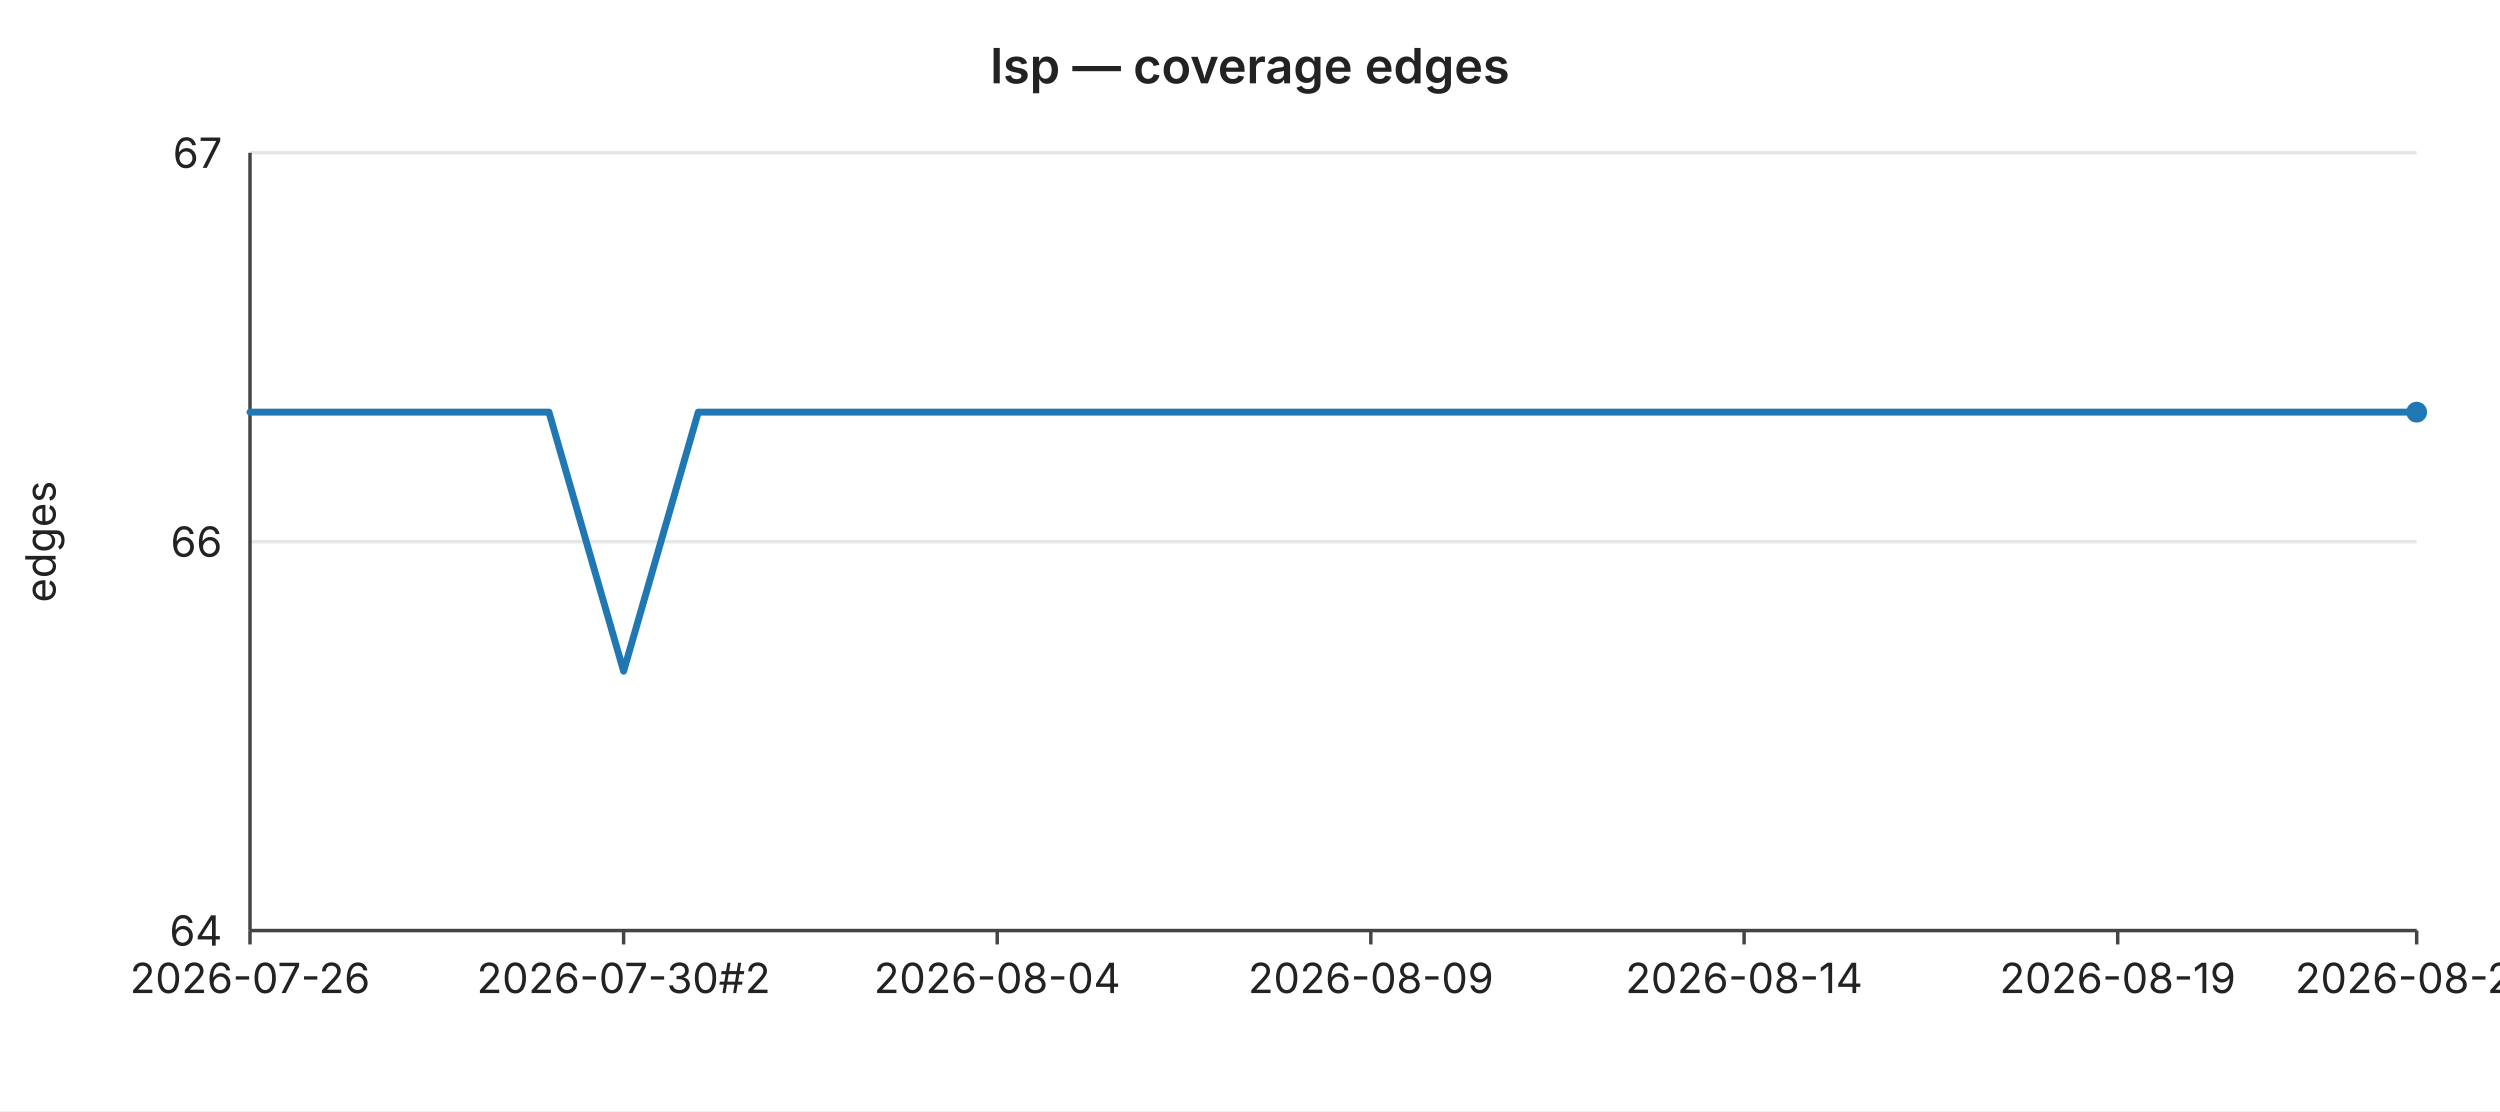
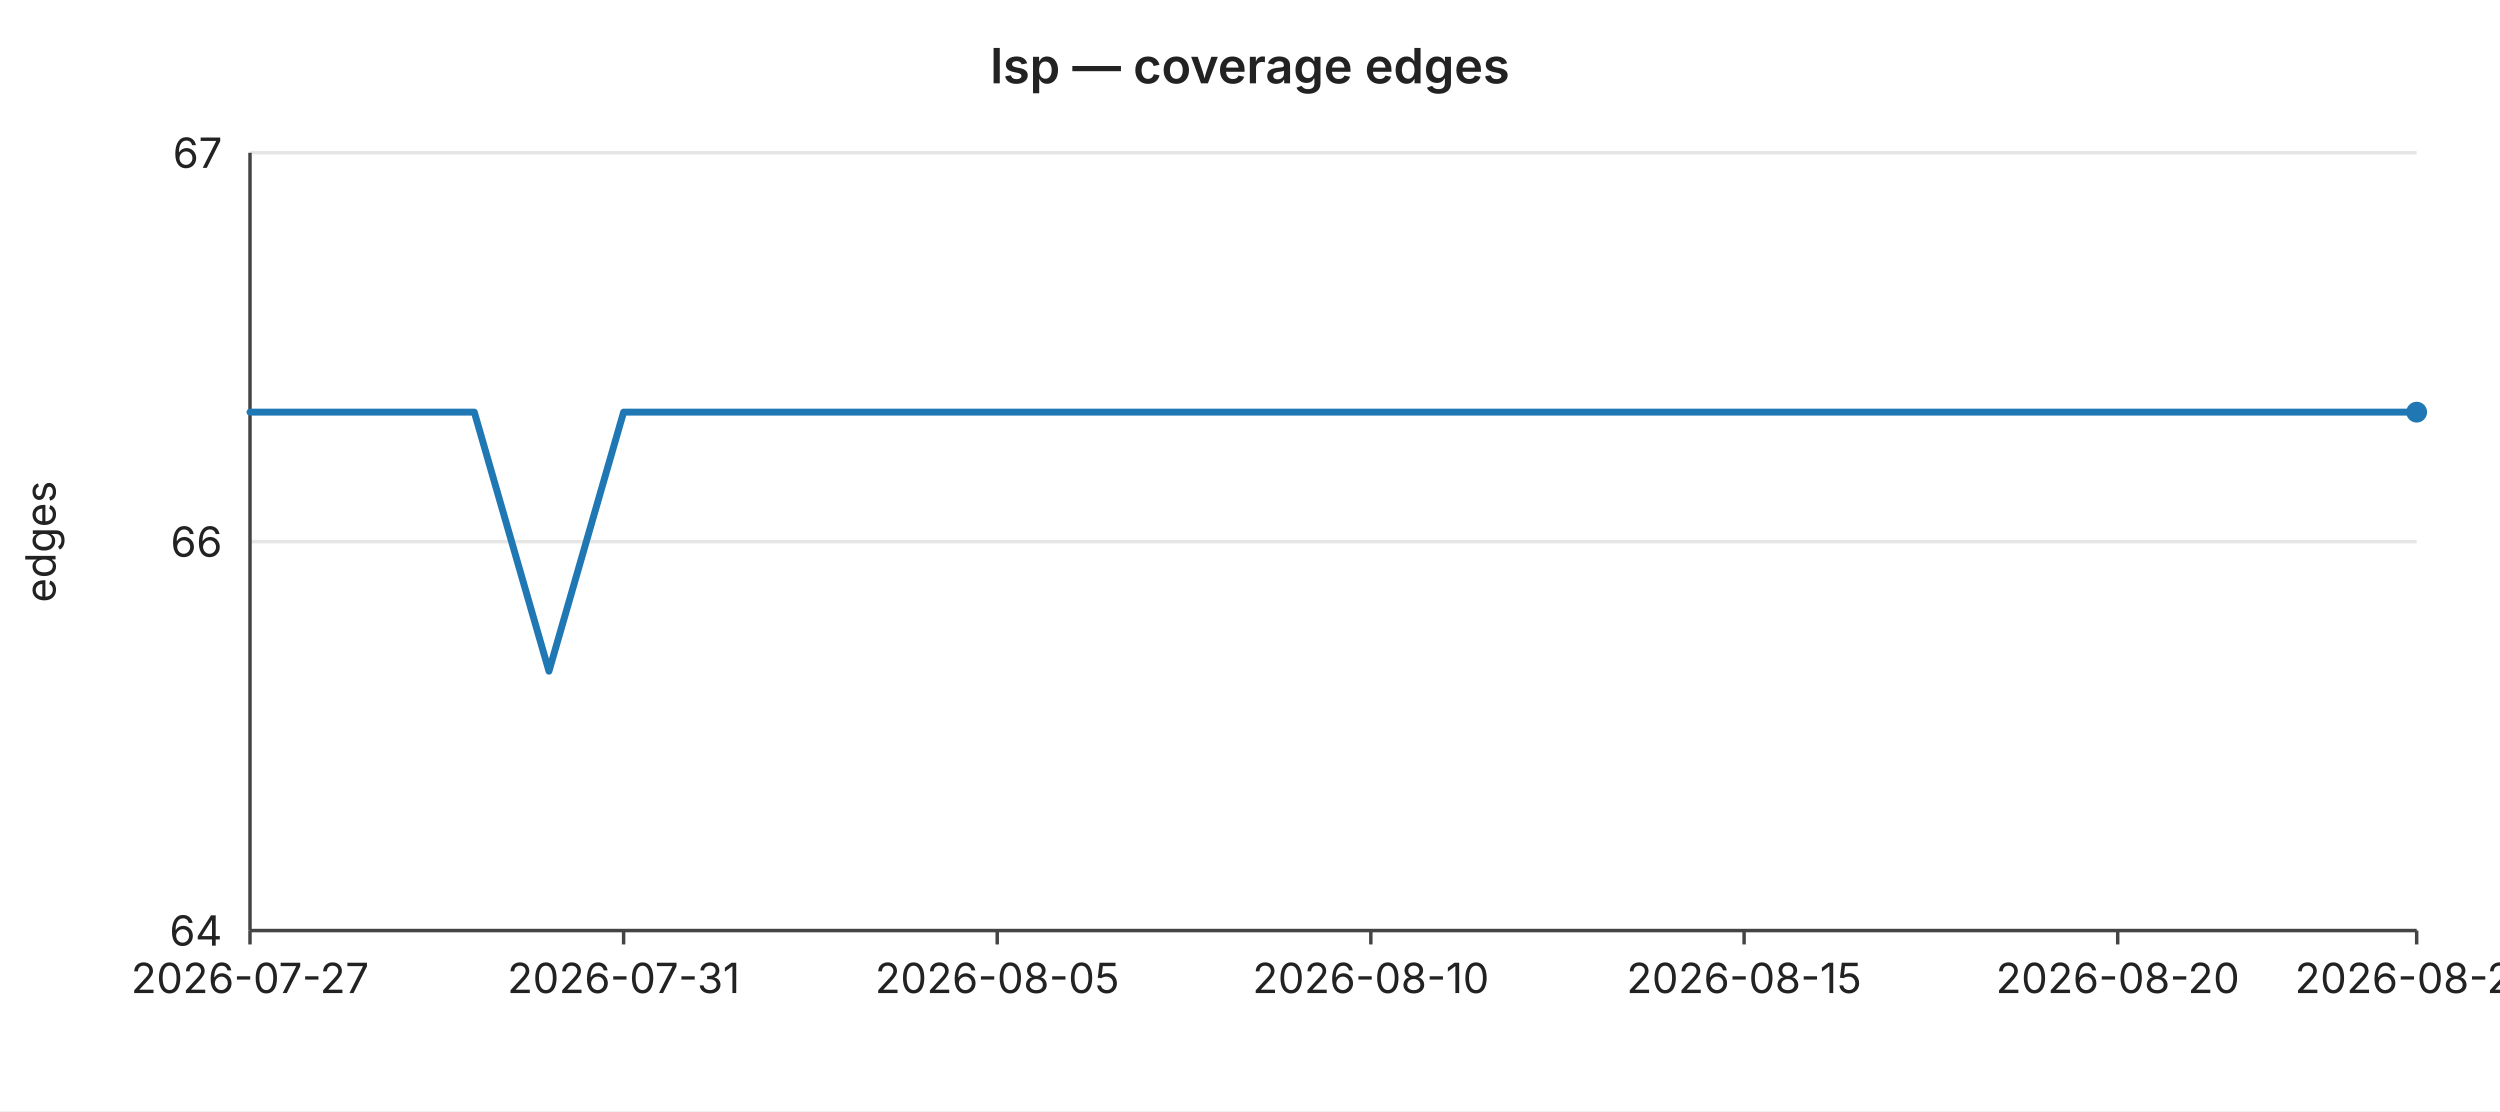
<svg xmlns="http://www.w3.org/2000/svg" width="720" height="320" viewBox="0 0 720 320" font-family="-apple-system,BlinkMacSystemFont,Segoe UI,sans-serif" font-size="12">
  <rect width="720" height="320" fill="#ffffff" />
  <text x="360" y="24" text-anchor="middle" font-size="14" font-weight="600" fill="#222">lsp — coverage edges</text>
  <line x1="72" y1="44.0" x2="696" y2="44.0" stroke="#e6e6e6" stroke-width="1" />
  <text x="64" y="44.0" text-anchor="end" dominant-baseline="middle" fill="#222">67</text>
  <line x1="72" y1="156.0" x2="696" y2="156.0" stroke="#e6e6e6" stroke-width="1" />
  <text x="64" y="156.0" text-anchor="end" dominant-baseline="middle" fill="#222">66</text>
  <line x1="72" y1="268.0" x2="696" y2="268.0" stroke="#e6e6e6" stroke-width="1" />
  <text x="64" y="268.0" text-anchor="end" dominant-baseline="middle" fill="#222">64</text>
  <text x="16" y="156" text-anchor="middle" fill="#222" transform="rotate(-90 16 156)">edges</text>
  <line x1="72" y1="44" x2="72" y2="268" stroke="#444" stroke-width="1" />
  <line x1="72" y1="268" x2="696" y2="268" stroke="#444" stroke-width="1" />
  <line x1="72.0" y1="268" x2="72.0" y2="272" stroke="#444" stroke-width="1" />
-   <text x="72.0" y="286" text-anchor="middle" fill="#222">2026-07-26</text>
+   <text x="72.0" y="286" text-anchor="middle" fill="#222">2026-07-27</text>
  <line x1="179.6" y1="268" x2="179.6" y2="272" stroke="#444" stroke-width="1" />
-   <text x="179.6" y="286" text-anchor="middle" fill="#222">2026-07-30#2</text>
+   <text x="179.6" y="286" text-anchor="middle" fill="#222">2026-07-31</text>
  <line x1="287.2" y1="268" x2="287.2" y2="272" stroke="#444" stroke-width="1" />
-   <text x="287.2" y="286" text-anchor="middle" fill="#222">2026-08-04</text>
+   <text x="287.2" y="286" text-anchor="middle" fill="#222">2026-08-05</text>
  <line x1="394.8" y1="268" x2="394.8" y2="272" stroke="#444" stroke-width="1" />
-   <text x="394.8" y="286" text-anchor="middle" fill="#222">2026-08-09</text>
+   <text x="394.8" y="286" text-anchor="middle" fill="#222">2026-08-10</text>
  <line x1="502.3" y1="268" x2="502.3" y2="272" stroke="#444" stroke-width="1" />
-   <text x="502.3" y="286" text-anchor="middle" fill="#222">2026-08-14</text>
+   <text x="502.3" y="286" text-anchor="middle" fill="#222">2026-08-15</text>
  <line x1="609.9" y1="268" x2="609.9" y2="272" stroke="#444" stroke-width="1" />
-   <text x="609.9" y="286" text-anchor="middle" fill="#222">2026-08-19</text>
+   <text x="609.9" y="286" text-anchor="middle" fill="#222">2026-08-20</text>
  <line x1="696.0" y1="268" x2="696.0" y2="272" stroke="#444" stroke-width="1" />
-   <text x="696.0" y="286" text-anchor="middle" fill="#222">2026-08-23</text>
-   <polyline fill="none" stroke="#1f77b4" stroke-width="2" stroke-linejoin="round" stroke-linecap="round" points="72.0,118.7 93.5,118.7 115.0,118.7 136.6,118.7 158.1,118.7 179.6,193.3 201.1,118.7 222.6,118.7 244.1,118.7 265.7,118.7 287.2,118.7 308.7,118.7 330.2,118.7 351.7,118.7 373.2,118.7 394.8,118.7 416.3,118.7 437.8,118.7 459.3,118.7 480.8,118.7 502.3,118.7 523.9,118.7 545.4,118.7 566.9,118.7 588.4,118.7 609.9,118.7 631.4,118.7 653.0,118.7 674.5,118.7 696.0,118.7" />
+   <text x="696.0" y="286" text-anchor="middle" fill="#222">2026-08-24</text>
+   <polyline fill="none" stroke="#1f77b4" stroke-width="2" stroke-linejoin="round" stroke-linecap="round" points="72.0,118.7 93.5,118.7 115.0,118.7 136.6,118.7 158.1,193.3 179.6,118.7 201.1,118.7 222.6,118.7 244.1,118.7 265.7,118.7 287.2,118.7 308.7,118.7 330.2,118.7 351.7,118.7 373.2,118.7 394.8,118.7 416.3,118.7 437.8,118.7 459.3,118.7 480.8,118.7 502.3,118.7 523.9,118.7 545.4,118.7 566.9,118.7 588.4,118.7 609.9,118.7 631.4,118.7 653.0,118.7 674.5,118.7 696.0,118.7" />
  <circle cx="696.0" cy="118.7" r="3" fill="#1f77b4" />
</svg>
